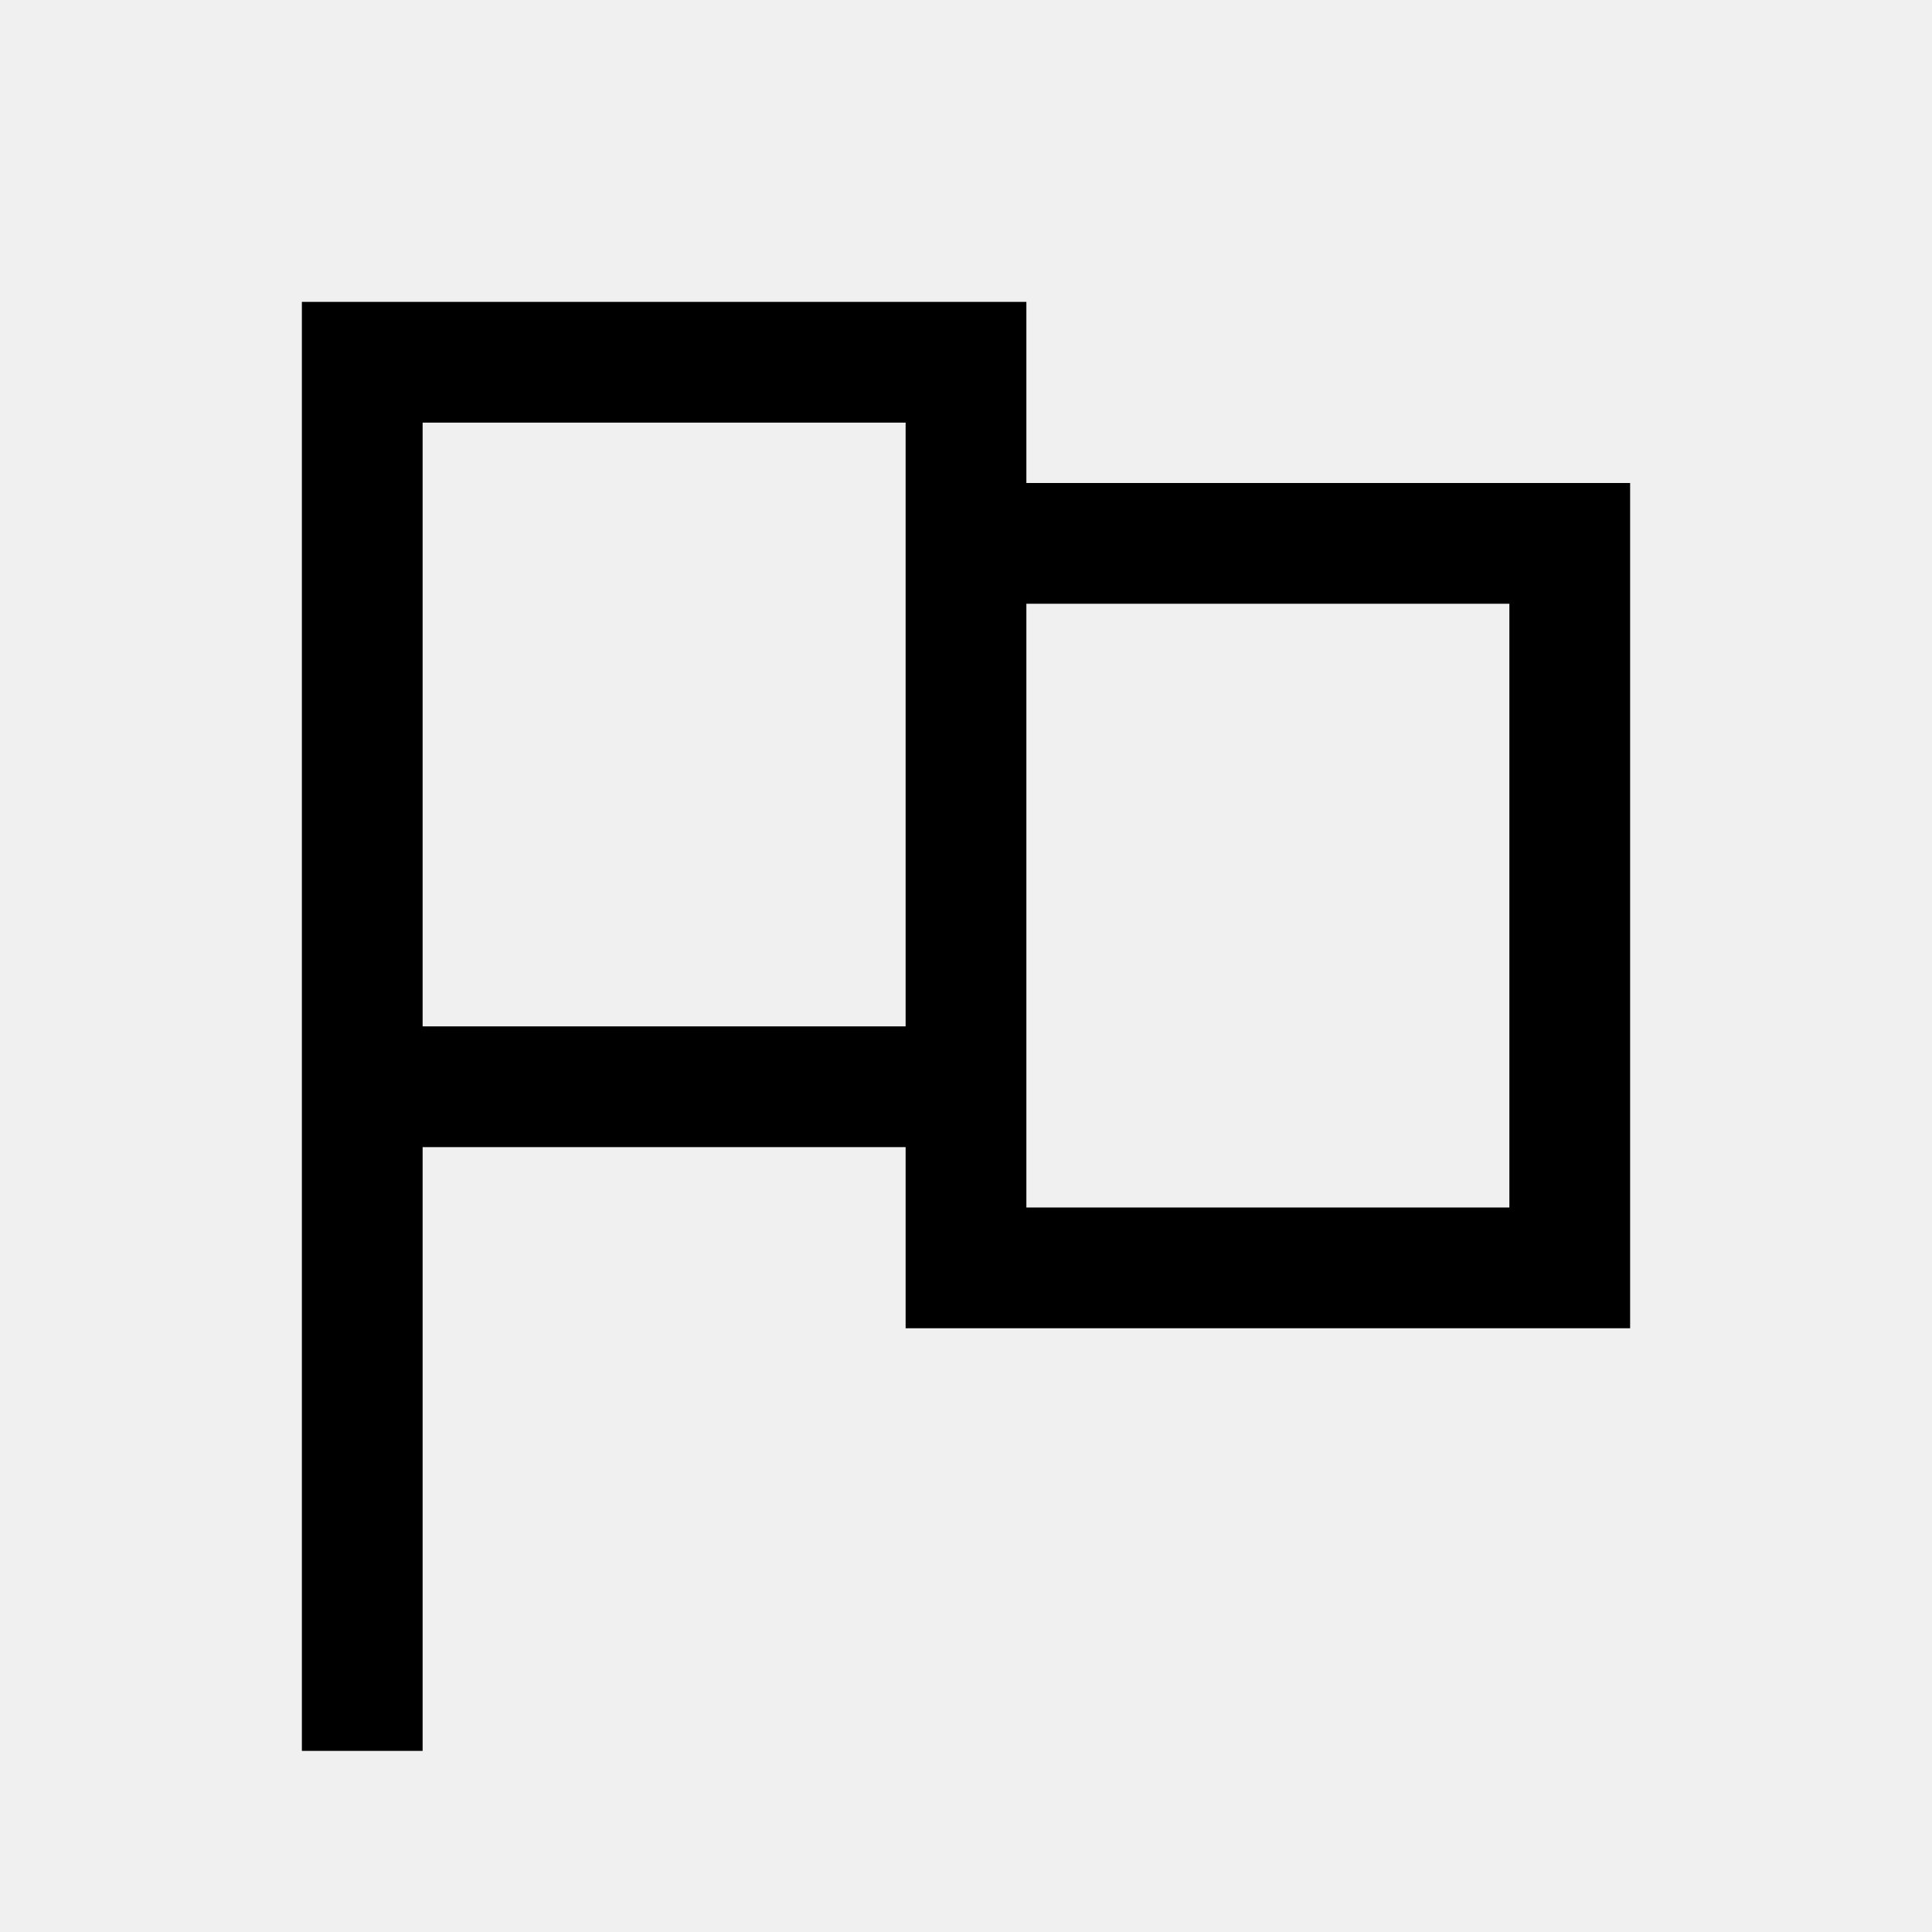
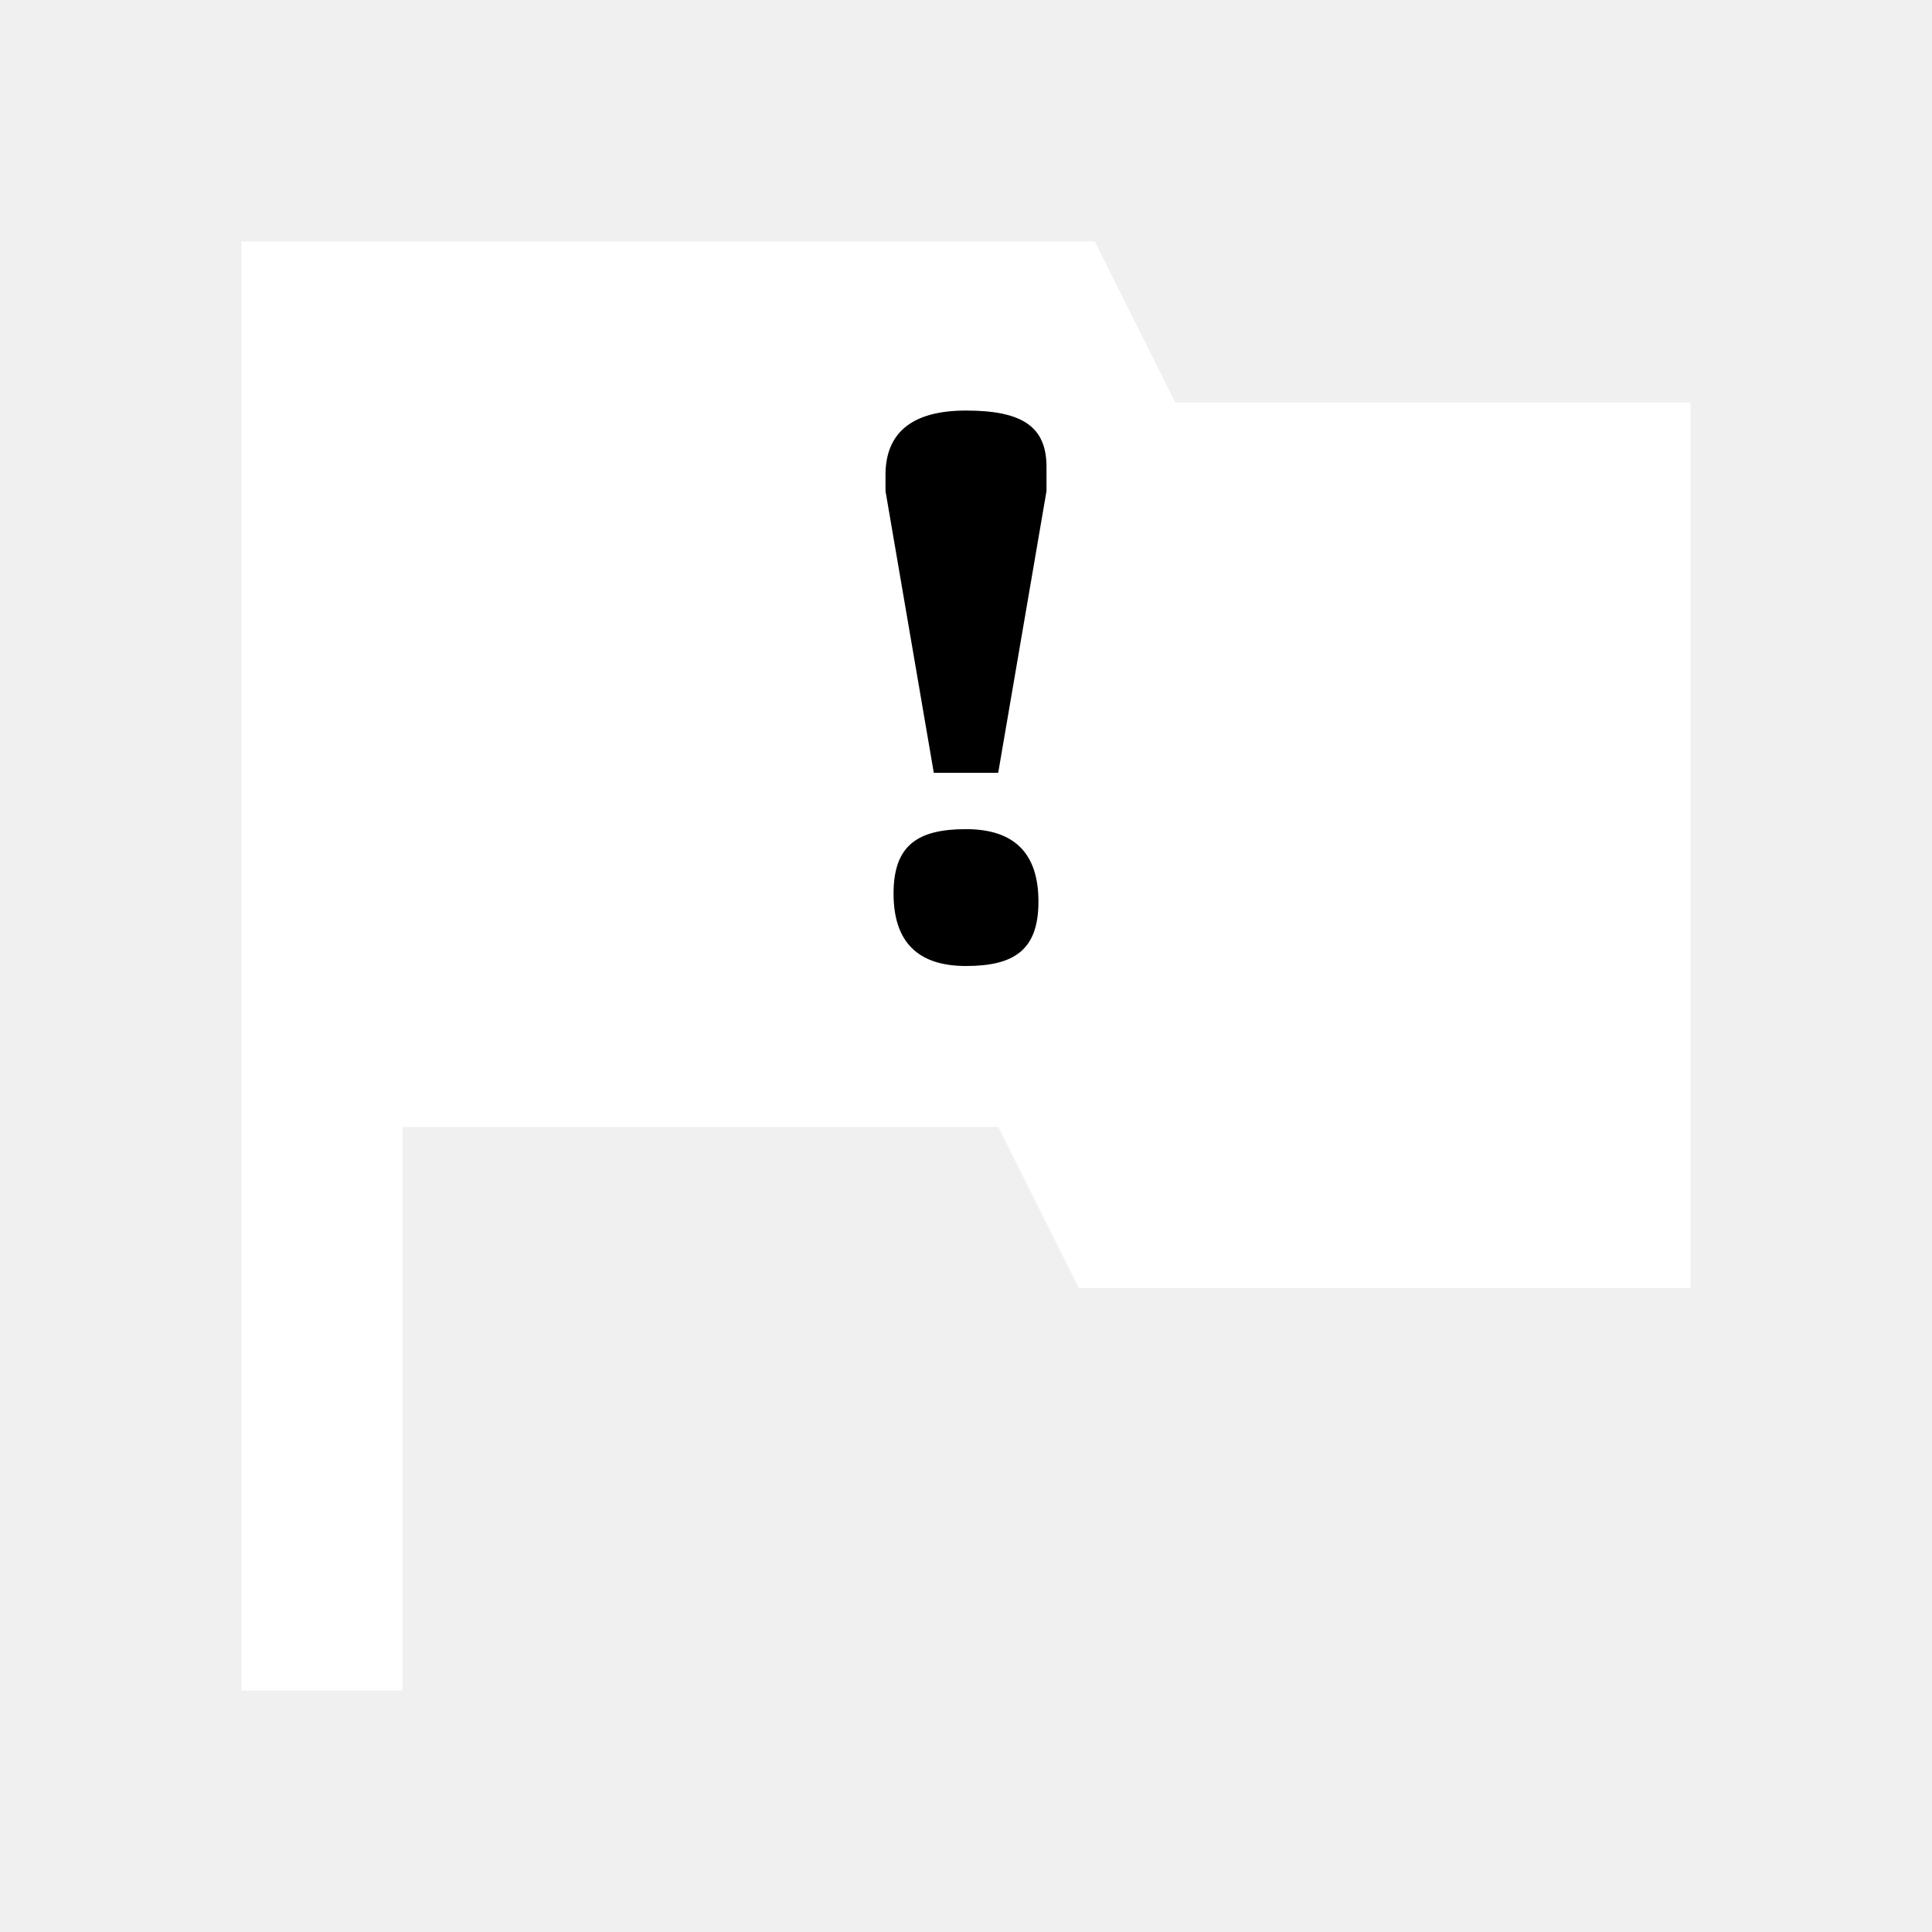
- <svg xmlns="http://www.w3.org/2000/svg" viewBox="0 0 32 32">
-   <path d="M5 5L5 29L7 29L7 19L15 19L15 22L27 22L27 8L17 8L17 5 Z M 7 7L15 7L15 17L7 17 Z M 17 10L25 10L25 20L17 20Z" />
+ <svg xmlns="http://www.w3.org/2000/svg" version="1.1" id="Livello_1" x="0px" y="0px" viewBox="0 0 24 24" style="enable-background:new 0 0 24 24;" xml:space="preserve">
+   <style type="text/css">
+ 	.st0{fill:#FFFFFF;}
+ </style>
+   <path class="st0" d="M3,3v1v10v7h2v-7h7.4l1,2H21V5h-6.4l-1-2H3z" />
+   <g>
+     <path d="M11.6,9.6L11,6.1C11,6,11,6,11,5.9c0-0.5,0.3-0.8,1-0.8s1,0.2,1,0.7C13,6,13,6,13,6.1l-0.6,3.5H11.6z M12,10.3   c0.6,0,0.9,0.3,0.9,0.9S12.6,12,12,12s-0.9-0.3-0.9-0.9S11.4,10.3,12,10.3z" />
+   </g>
</svg>
